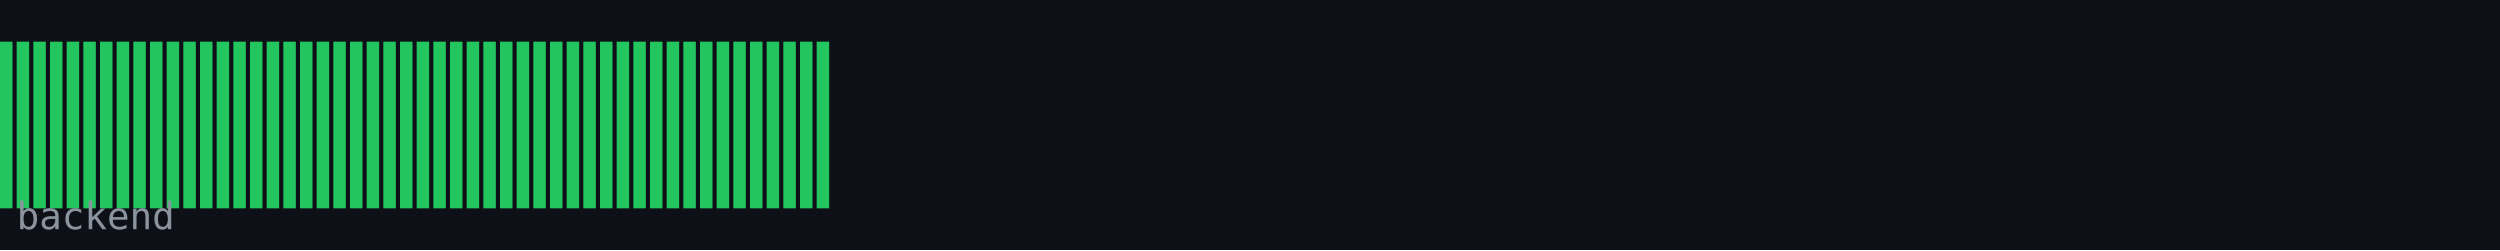
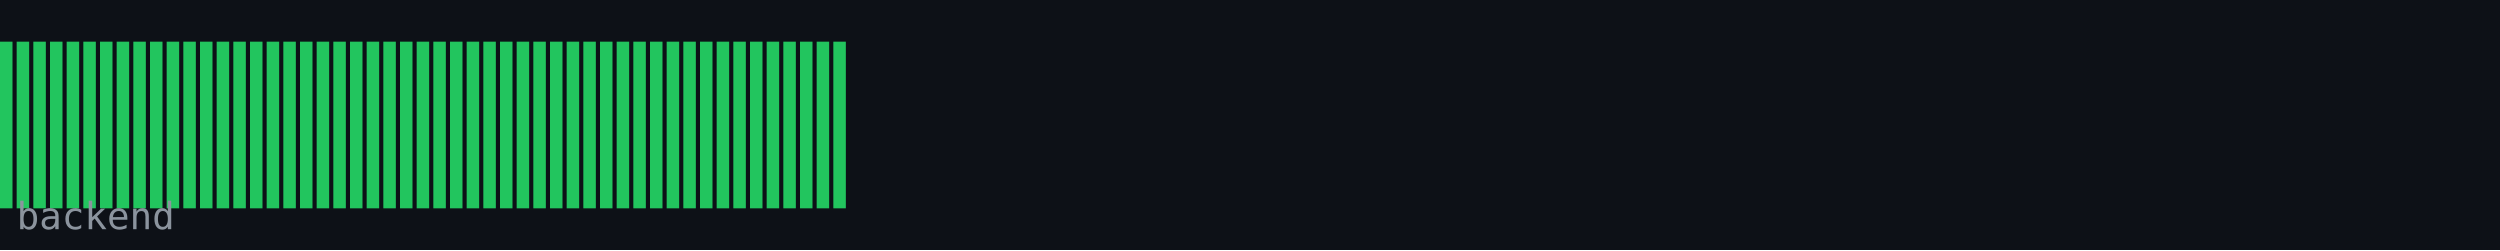
<svg xmlns="http://www.w3.org/2000/svg" width="600" height="60" viewBox="0 0 600 60">
  <rect width="600" height="60" fill="#0d1117" />
  <rect x="0" y="10" width="3" height="40" fill="#22c55e" />
  <rect x="4" y="10" width="3" height="40" fill="#22c55e" />
  <rect x="8" y="10" width="3" height="40" fill="#22c55e" />
  <rect x="12" y="10" width="3" height="40" fill="#22c55e" />
  <rect x="16" y="10" width="3" height="40" fill="#22c55e" />
  <rect x="20" y="10" width="3" height="40" fill="#22c55e" />
  <rect x="24" y="10" width="3" height="40" fill="#22c55e" />
  <rect x="28" y="10" width="3" height="40" fill="#22c55e" />
  <rect x="32" y="10" width="3" height="40" fill="#22c55e" />
  <rect x="36" y="10" width="3" height="40" fill="#22c55e" />
  <rect x="40" y="10" width="3" height="40" fill="#22c55e" />
  <rect x="44" y="10" width="3" height="40" fill="#22c55e" />
  <rect x="48" y="10" width="3" height="40" fill="#22c55e" />
  <rect x="52" y="10" width="3" height="40" fill="#22c55e" />
  <rect x="56" y="10" width="3" height="40" fill="#22c55e" />
  <rect x="60" y="10" width="3" height="40" fill="#22c55e" />
  <rect x="64" y="10" width="3" height="40" fill="#22c55e" />
  <rect x="68" y="10" width="3" height="40" fill="#22c55e" />
  <rect x="72" y="10" width="3" height="40" fill="#22c55e" />
  <rect x="76" y="10" width="3" height="40" fill="#22c55e" />
  <rect x="80" y="10" width="3" height="40" fill="#22c55e" />
  <rect x="84" y="10" width="3" height="40" fill="#22c55e" />
  <rect x="88" y="10" width="3" height="40" fill="#22c55e" />
  <rect x="92" y="10" width="3" height="40" fill="#22c55e" />
  <rect x="96" y="10" width="3" height="40" fill="#22c55e" />
  <rect x="100" y="10" width="3" height="40" fill="#22c55e" />
  <rect x="104" y="10" width="3" height="40" fill="#22c55e" />
  <rect x="108" y="10" width="3" height="40" fill="#22c55e" />
  <rect x="112" y="10" width="3" height="40" fill="#22c55e" />
  <rect x="116" y="10" width="3" height="40" fill="#22c55e" />
  <rect x="120" y="10" width="3" height="40" fill="#22c55e" />
  <rect x="124" y="10" width="3" height="40" fill="#22c55e" />
  <rect x="128" y="10" width="3" height="40" fill="#22c55e" />
  <rect x="132" y="10" width="3" height="40" fill="#22c55e" />
  <rect x="136" y="10" width="3" height="40" fill="#22c55e" />
  <rect x="140" y="10" width="3" height="40" fill="#22c55e" />
  <rect x="144" y="10" width="3" height="40" fill="#22c55e" />
  <rect x="148" y="10" width="3" height="40" fill="#22c55e" />
  <rect x="152" y="10" width="3" height="40" fill="#22c55e" />
  <rect x="156" y="10" width="3" height="40" fill="#22c55e" />
  <rect x="160" y="10" width="3" height="40" fill="#22c55e" />
  <rect x="164" y="10" width="3" height="40" fill="#22c55e" />
  <rect x="168" y="10" width="3" height="40" fill="#22c55e" />
  <rect x="172" y="10" width="3" height="40" fill="#22c55e" />
  <rect x="176" y="10" width="3" height="40" fill="#22c55e" />
  <rect x="180" y="10" width="3" height="40" fill="#22c55e" />
  <rect x="184" y="10" width="3" height="40" fill="#22c55e" />
  <rect x="188" y="10" width="3" height="40" fill="#22c55e" />
  <rect x="192" y="10" width="3" height="40" fill="#22c55e" />
  <rect x="196" y="10" width="3" height="40" fill="#22c55e" />
+   <rect x="200" y="10" width="3" height="40" fill="#22c55e" />
  <text x="4" y="55" font-family="monospace" font-size="9" fill="#8b949e">backend</text>
</svg>
